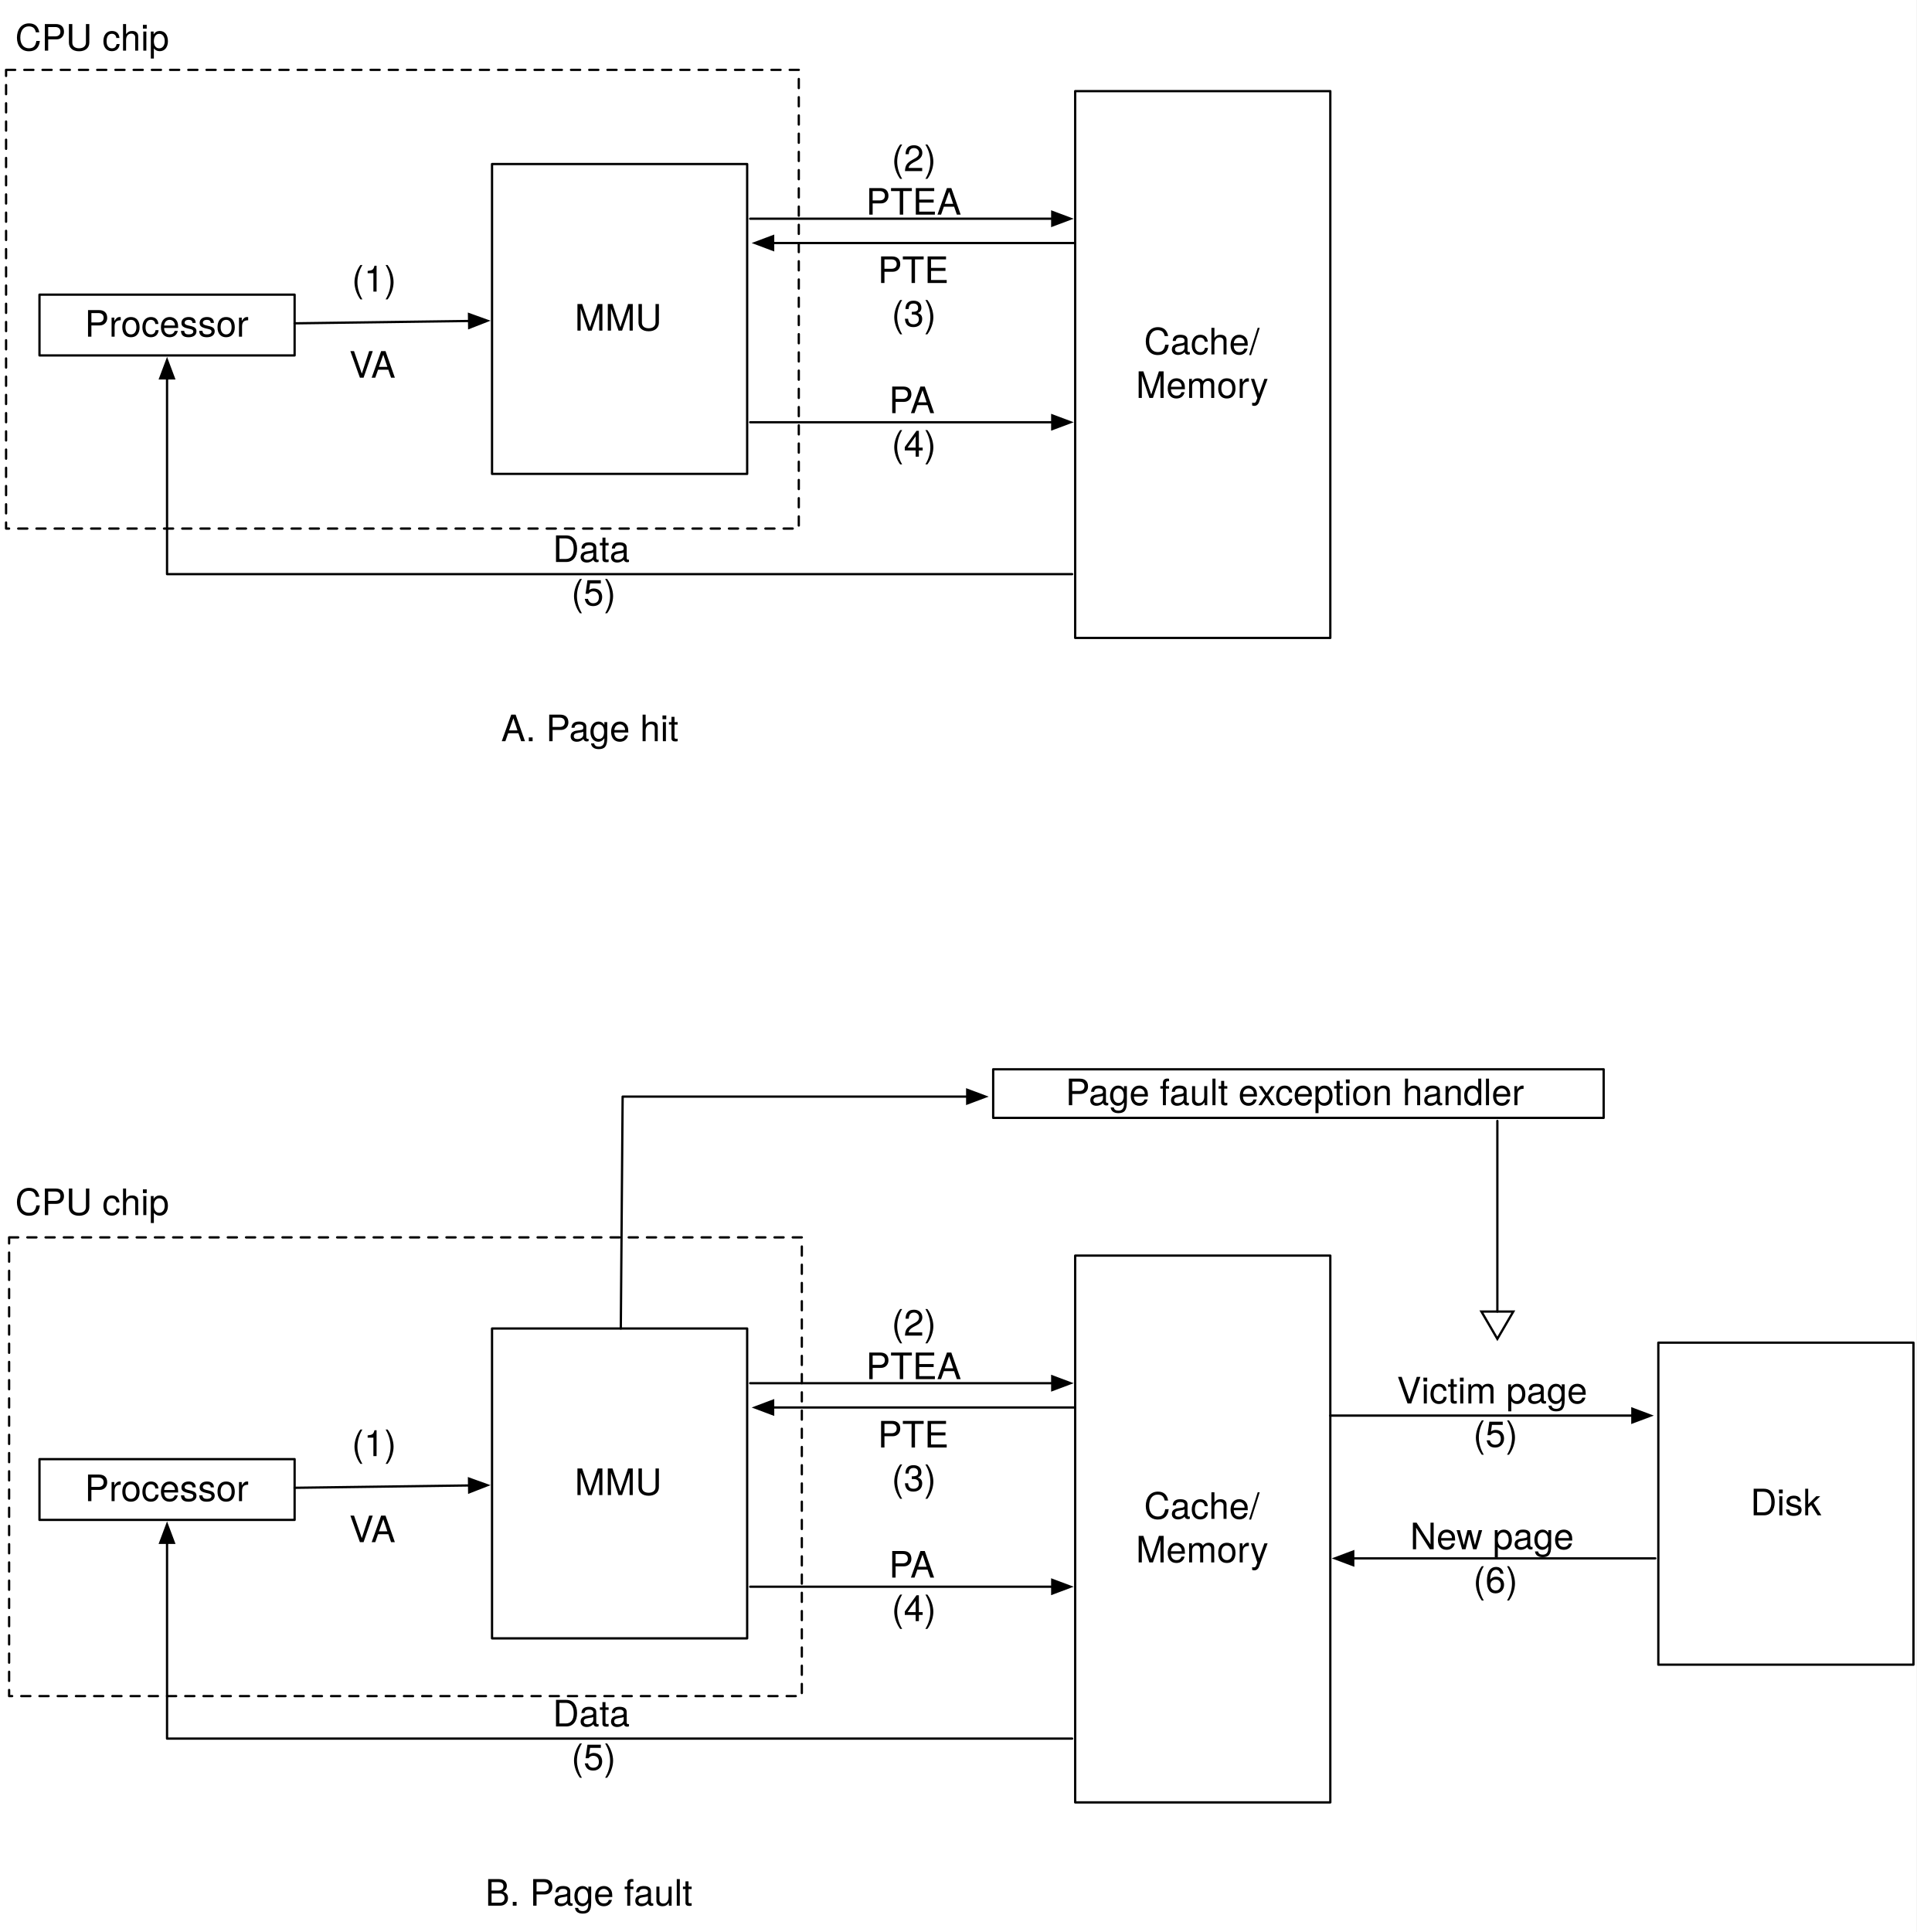
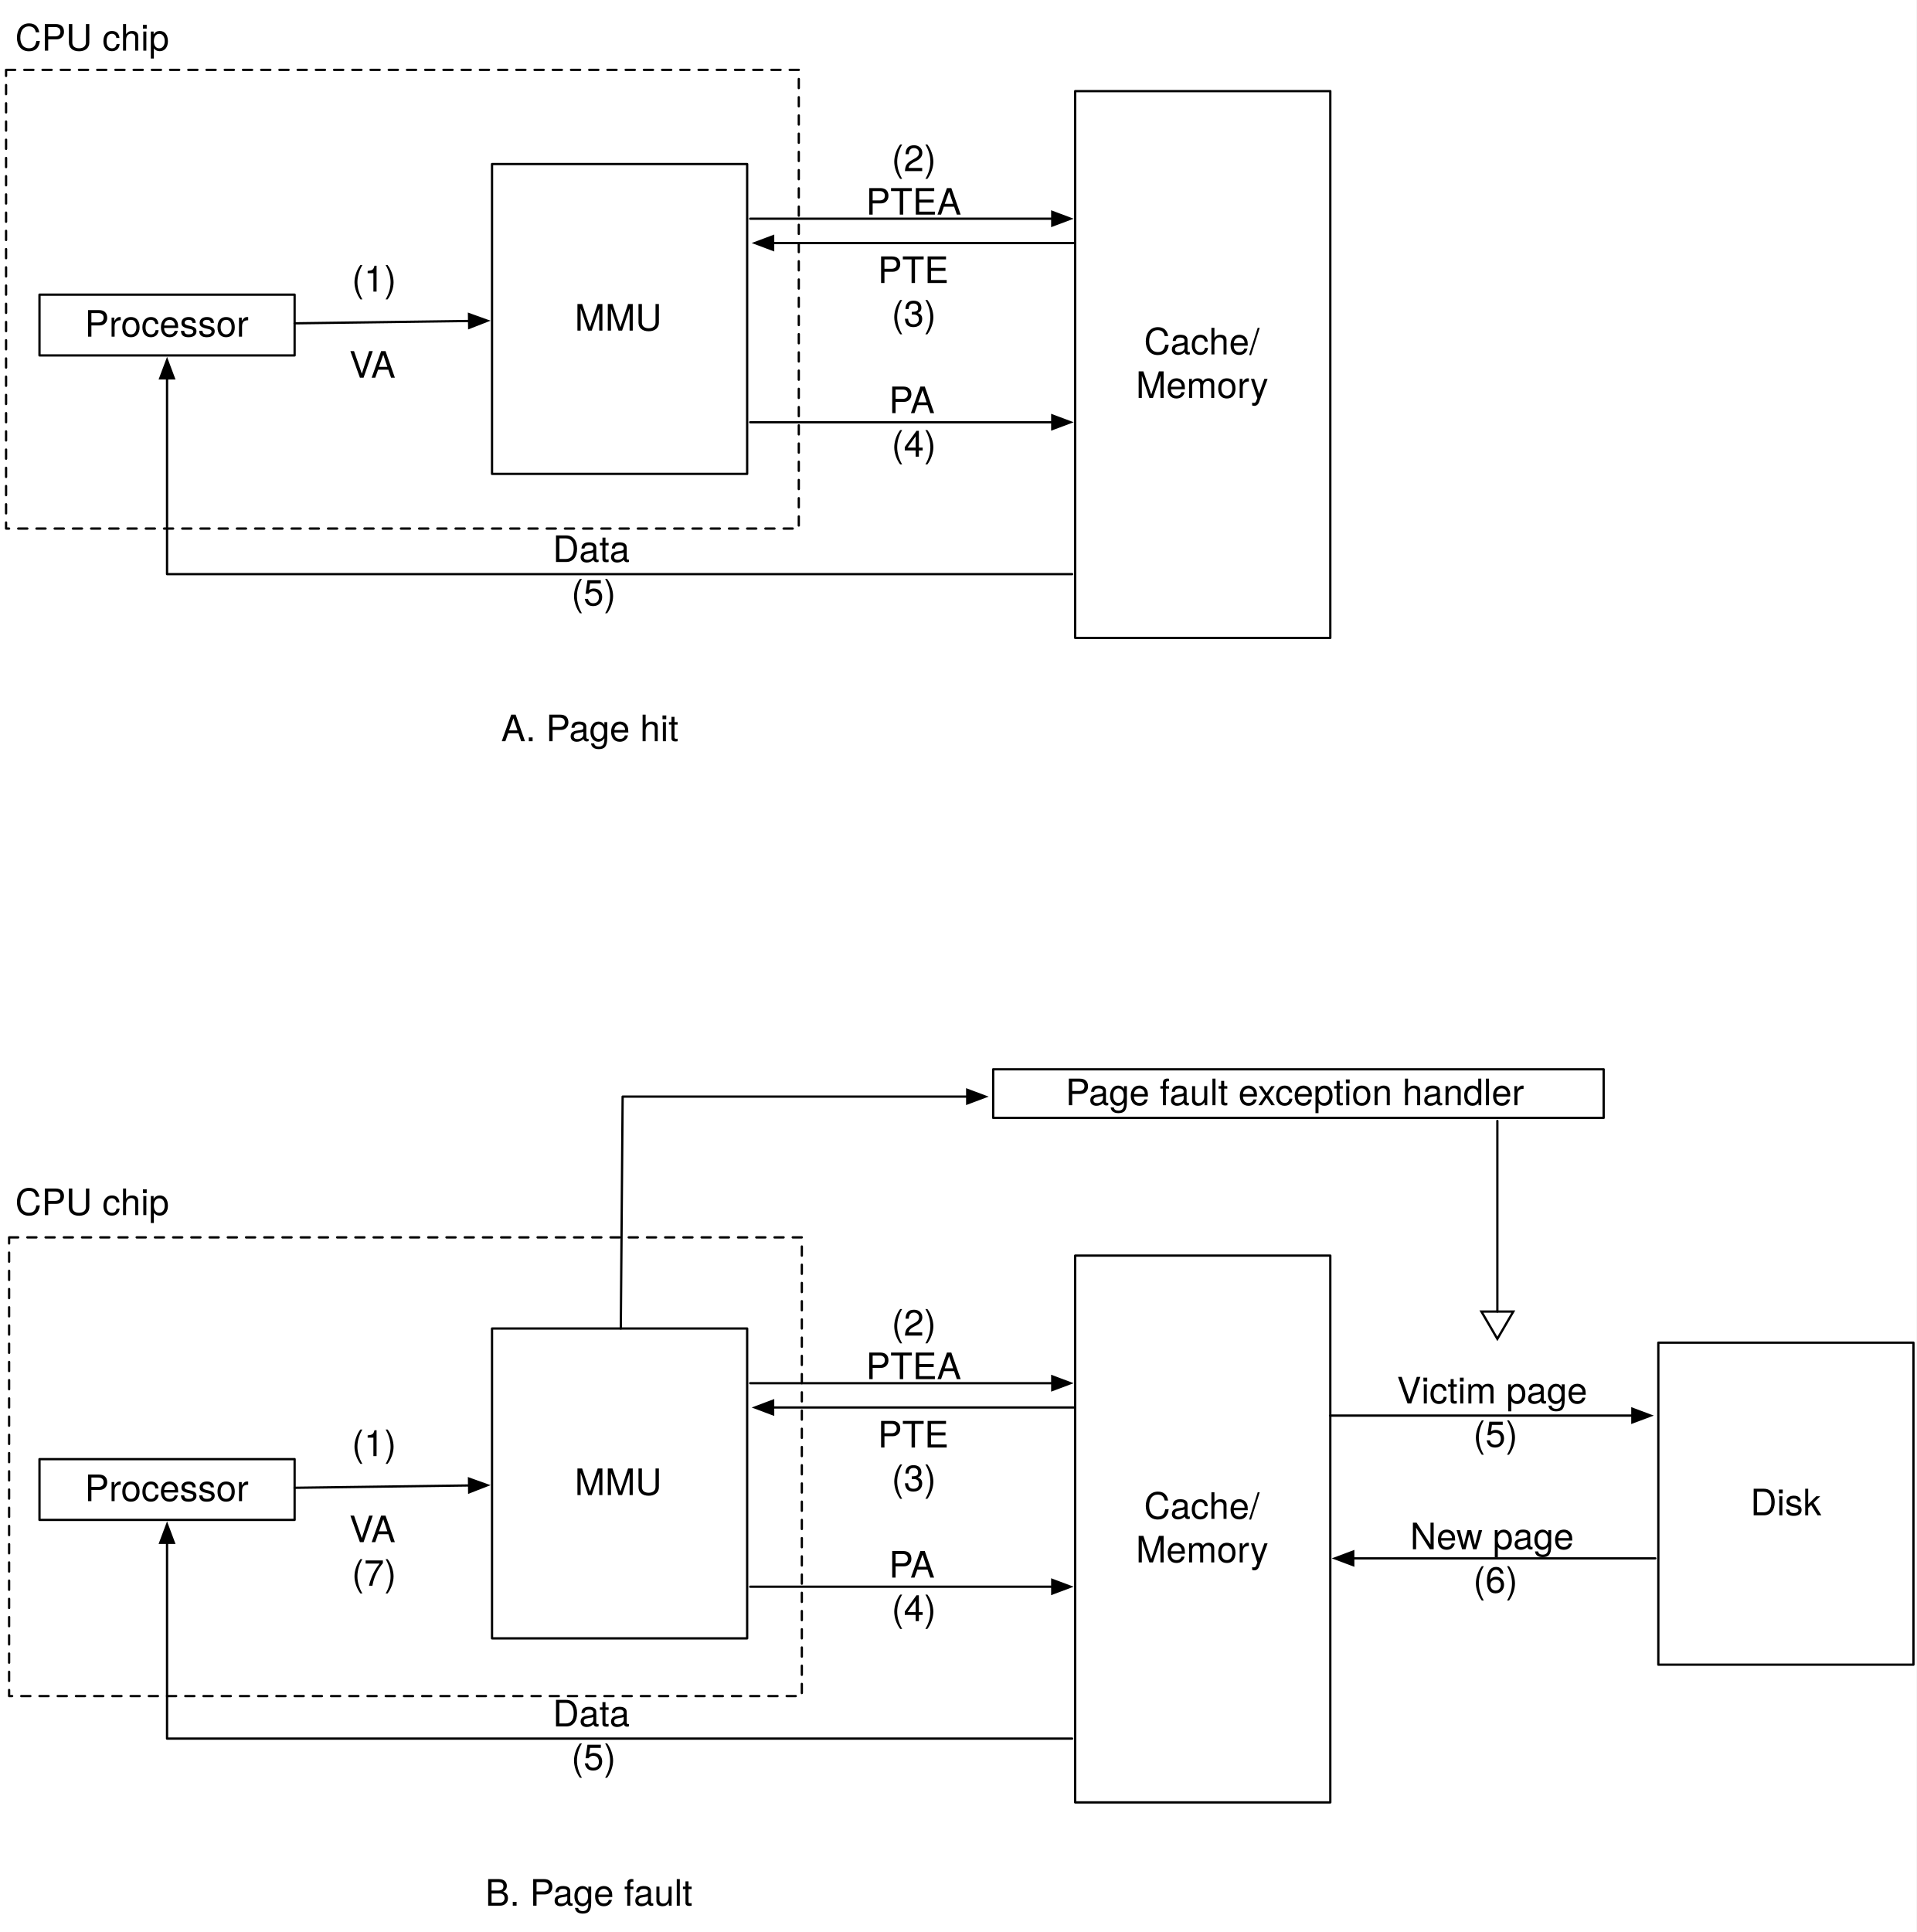
<svg xmlns="http://www.w3.org/2000/svg" version="1.1" viewBox="572 313 631 636" width="631" height="636">
  <defs>
    <font-face font-family="Helvetica Neue" font-size="12" panose-1="2 0 5 3 0 0 0 2 0 4" units-per-em="1000" underline-position="-100" underline-thickness="50" slope="0" x-height="517" cap-height="714" ascent="951.996" descent="-212.997" font-weight="400">
      <font-face-src>
        <font-face-name name="HelveticaNeue" />
      </font-face-src>
    </font-face>
    <marker orient="auto" overflow="visible" markerUnits="strokeWidth" id="FilledArrow_Marker" stroke-linejoin="miter" stroke-miterlimit="10" viewBox="-1 -4 10 8" markerWidth="10" markerHeight="8" color="black">
      <g>
        <path d="M 8 0 L 0 -3 L 0 3 Z" fill="currentColor" stroke="currentColor" stroke-width="1" />
      </g>
    </marker>
    <marker orient="auto" overflow="visible" markerUnits="strokeWidth" id="UMLInheritance_Marker" stroke-linejoin="miter" stroke-miterlimit="10" viewBox="-1 -8 14 16" markerWidth="14" markerHeight="16" color="black">
      <g>
        <path d="M 12 0 L 0 -7 L 0 7 Z" fill="none" stroke="currentColor" stroke-width="1" />
      </g>
    </marker>
  </defs>
  <g id="fig9_13" fill-opacity="1" stroke-dasharray="none" stroke-opacity="1" stroke="none" fill="none">
    <rect fill="white" x="572" y="313" width="631" height="636" />
    <g id="fig9_13_Layer_1">
+       <g id="Graphic_54">
+         <path d="M 575 720.336 L 836 720.336 L 836 871.336 L 575 871.336 Z" stroke="black" stroke-linecap="round" stroke-linejoin="round" stroke-dasharray="3.0,3.0" stroke-width=".75" />
+       </g>
      <g id="Graphic_2">
        <rect x="585" y="410" width="84" height="20" stroke="black" stroke-linecap="round" stroke-linejoin="round" stroke-width=".75" />
        <text transform="translate(590 412.832)" fill="black">
          <tspan font-family="Helvetica Neue" font-size="12" font-weight="400" fill="black" x="9.892" y="11">Processor</tspan>
        </text>
      </g>
      <g id="Graphic_3">
        <rect x="734" y="367" width="84" height="102" stroke="black" stroke-linecap="round" stroke-linejoin="round" stroke-width=".75" />
        <text transform="translate(739 410.832)" fill="black">
          <tspan font-family="Helvetica Neue" font-size="12" font-weight="400" fill="black" x="22.216" y="11">MMU</tspan>
        </text>
      </g>
      <g id="Graphic_6">
        <rect x="926" y="343" width="84" height="180" stroke="black" stroke-linecap="round" stroke-linejoin="round" stroke-width=".75" />
        <text transform="translate(931 418.664)" fill="black">
          <tspan font-family="Helvetica Neue" font-size="12" font-weight="400" fill="black" x="17.668" y="11">Cache/</tspan>
          <tspan font-family="Helvetica Neue" font-size="12" font-weight="400" fill="black" x="14.992" y="25.336">Memory</tspan>
        </text>
      </g>
      <g id="Graphic_9">
        <text transform="translate(577 318.664)" fill="black">
          <tspan font-family="Helvetica Neue" font-size="12" font-weight="400" fill="black" x="0" y="11">CPU chip</tspan>
        </text>
      </g>
      <g id="Line_10">
        <line x1="669" y1="419.436" x2="726.451" y2="418.665" marker-end="url(#FilledArrow_Marker)" stroke="black" stroke-linecap="round" stroke-linejoin="round" stroke-width=".75" />
      </g>
      <g id="Line_14">
        <line x1="819" y1="385" x2="918.45" y2="385" marker-end="url(#FilledArrow_Marker)" stroke="black" stroke-linecap="round" stroke-linejoin="round" stroke-width=".75" />
      </g>
      <g id="Line_17">
        <line x1="926" y1="393" x2="826.55" y2="393" marker-end="url(#FilledArrow_Marker)" stroke="black" stroke-linecap="round" stroke-linejoin="round" stroke-width=".75" />
      </g>
      <g id="Line_18">
        <line x1="819" y1="452" x2="918.45" y2="452" marker-end="url(#FilledArrow_Marker)" stroke="black" stroke-linecap="round" stroke-linejoin="round" stroke-width=".75" />
      </g>
      <g id="Line_19">
        <path d="M 925 502 L 627 502 L 627 437.55" marker-end="url(#FilledArrow_Marker)" stroke="black" stroke-linecap="round" stroke-linejoin="round" stroke-width=".75" />
      </g>
      <g id="Graphic_22">
        <path d="M 574 336 L 835 336 L 835 487 L 574 487 Z" stroke="black" stroke-linecap="round" stroke-linejoin="round" stroke-dasharray="3.0,3.0" stroke-width=".75" />
      </g>
      <g id="Graphic_24">
        <text transform="translate(687 398)" fill="black">
          <tspan font-family="Helvetica Neue" font-size="12" font-weight="400" fill="black" x=".834" y="11">(1)</tspan>
          <tspan font-family="Helvetica Neue" font-size="12" font-weight="400" fill="black" x="2469136e-19" y="39.336">VA</tspan>
        </text>
      </g>
      <g id="Graphic_25">
        <text transform="translate(857.114 358.328)" fill="black">
          <tspan font-family="Helvetica Neue" font-size="12" font-weight="400" fill="black" x="8.442" y="11">(2)</tspan>
          <tspan font-family="Helvetica Neue" font-size="12" font-weight="400" fill="black" x="42277293e-20" y="25.336">PTEA</tspan>
        </text>
      </g>
      <g id="Graphic_27">
        <text transform="translate(861.002 395.164)" fill="black">
          <tspan font-family="Helvetica Neue" font-size="12" font-weight="400" fill="black" x="0" y="11">PTE</tspan>
          <tspan font-family="Helvetica Neue" font-size="12" font-weight="400" fill="black" x="4.554" y="25.336">(3)</tspan>
        </text>
      </g>
      <g id="Graphic_28">
        <text transform="translate(864.668 438)" fill="black">
          <tspan font-family="Helvetica Neue" font-size="12" font-weight="400" fill="black" x="33484326e-20" y="11">PA</tspan>
          <tspan font-family="Helvetica Neue" font-size="12" font-weight="400" fill="black" x=".888" y="25.336">(4)</tspan>
        </text>
      </g>
      <g id="Graphic_29">
        <text transform="translate(754 487)" fill="black">
          <tspan font-family="Helvetica Neue" font-size="12" font-weight="400" fill="black" x="9023893e-19" y="11">Data</tspan>
          <tspan font-family="Helvetica Neue" font-size="12" font-weight="400" fill="black" x="6.114" y="25.336">(5)</tspan>
        </text>
      </g>
      <g id="Graphic_30">
        <text transform="translate(737 546)" fill="black">
          <tspan font-family="Helvetica Neue" font-size="12" font-weight="400" fill="black" x="5684342e-19" y="11">A. Page hit</tspan>
        </text>
      </g>
      <g id="Graphic_46">
        <rect x="585" y="793.336" width="84" height="20" stroke="black" stroke-linecap="round" stroke-linejoin="round" stroke-width=".75" />
        <text transform="translate(590 796.168)" fill="black">
          <tspan font-family="Helvetica Neue" font-size="12" font-weight="400" fill="black" x="9.892" y="11">Processor</tspan>
        </text>
      </g>
      <g id="Graphic_45">
        <rect x="734" y="750.336" width="84" height="102" stroke="black" stroke-linecap="round" stroke-linejoin="round" stroke-width=".75" />
        <text transform="translate(739 794.168)" fill="black">
          <tspan font-family="Helvetica Neue" font-size="12" font-weight="400" fill="black" x="22.216" y="11">MMU</tspan>
        </text>
      </g>
      <g id="Graphic_44">
        <rect x="926" y="726.336" width="84" height="180" stroke="black" stroke-linecap="round" stroke-linejoin="round" stroke-width=".75" />
        <text transform="translate(931 802)" fill="black">
          <tspan font-family="Helvetica Neue" font-size="12" font-weight="400" fill="black" x="17.668" y="11">Cache/</tspan>
          <tspan font-family="Helvetica Neue" font-size="12" font-weight="400" fill="black" x="14.992" y="25.336">Memory</tspan>
        </text>
      </g>
      <g id="Graphic_43">
        <text transform="translate(577 702)" fill="black">
          <tspan font-family="Helvetica Neue" font-size="12" font-weight="400" fill="black" x="0" y="11">CPU chip</tspan>
        </text>
      </g>
      <g id="Line_42">
        <line x1="669" y1="802.772" x2="726.451" y2="802.001" marker-end="url(#FilledArrow_Marker)" stroke="black" stroke-linecap="round" stroke-linejoin="round" stroke-width=".75" />
      </g>
      <g id="Line_41">
        <line x1="819" y1="768.336" x2="918.45" y2="768.336" marker-end="url(#FilledArrow_Marker)" stroke="black" stroke-linecap="round" stroke-linejoin="round" stroke-width=".75" />
      </g>
      <g id="Line_40">
        <line x1="926" y1="776.336" x2="826.55" y2="776.336" marker-end="url(#FilledArrow_Marker)" stroke="black" stroke-linecap="round" stroke-linejoin="round" stroke-width=".75" />
      </g>
      <g id="Line_39">
        <line x1="819" y1="835.336" x2="918.45" y2="835.336" marker-end="url(#FilledArrow_Marker)" stroke="black" stroke-linecap="round" stroke-linejoin="round" stroke-width=".75" />
      </g>
      <g id="Line_38">
        <path d="M 925 885.336 L 627 885.336 L 627 820.886" marker-end="url(#FilledArrow_Marker)" stroke="black" stroke-linecap="round" stroke-linejoin="round" stroke-width=".75" />
      </g>
      <g id="Graphic_36">
        <text transform="translate(687 781.336)" fill="black">
          <tspan font-family="Helvetica Neue" font-size="12" font-weight="400" fill="black" x=".834" y="11">(1)</tspan>
          <tspan font-family="Helvetica Neue" font-size="12" font-weight="400" fill="black" x="2469136e-19" y="39.336">VA</tspan>
+           <tspan font-family="Helvetica Neue" font-size="12" font-weight="400" fill="black" x=".834" y="53.672">(7)</tspan>
        </text>
      </g>
      <g id="Graphic_35">
        <text transform="translate(857.114 741.664)" fill="black">
          <tspan font-family="Helvetica Neue" font-size="12" font-weight="400" fill="black" x="8.442" y="11">(2)</tspan>
          <tspan font-family="Helvetica Neue" font-size="12" font-weight="400" fill="black" x="42277293e-20" y="25.336">PTEA</tspan>
        </text>
      </g>
      <g id="Graphic_34">
        <text transform="translate(861.002 778.5)" fill="black">
          <tspan font-family="Helvetica Neue" font-size="12" font-weight="400" fill="black" x="0" y="11">PTE</tspan>
          <tspan font-family="Helvetica Neue" font-size="12" font-weight="400" fill="black" x="4.554" y="25.336">(3)</tspan>
        </text>
      </g>
      <g id="Graphic_33">
        <text transform="translate(864.668 821.336)" fill="black">
          <tspan font-family="Helvetica Neue" font-size="12" font-weight="400" fill="black" x="33484326e-20" y="11">PA</tspan>
          <tspan font-family="Helvetica Neue" font-size="12" font-weight="400" fill="black" x=".888" y="25.336">(4)</tspan>
        </text>
      </g>
      <g id="Graphic_32">
        <text transform="translate(754 870.336)" fill="black">
          <tspan font-family="Helvetica Neue" font-size="12" font-weight="400" fill="black" x="9023893e-19" y="11">Data</tspan>
          <tspan font-family="Helvetica Neue" font-size="12" font-weight="400" fill="black" x="6.114" y="25.336">(5)</tspan>
        </text>
      </g>
      <g id="Graphic_31">
        <text transform="translate(731.78 929.336)" fill="black">
          <tspan font-family="Helvetica Neue" font-size="12" font-weight="400" fill="black" x="0" y="11">B. Page fault</tspan>
        </text>
      </g>
      <g id="Graphic_47">
        <rect x="1118" y="755" width="84" height="106" stroke="black" stroke-linecap="round" stroke-linejoin="round" stroke-width=".75" />
        <text transform="translate(1123 800.832)" fill="black">
          <tspan font-family="Helvetica Neue" font-size="12" font-weight="400" fill="black" x="25.33" y="11">Disk</tspan>
        </text>
      </g>
      <g id="Graphic_48">
        <text transform="translate(1031.934 764)" fill="black">
          <tspan font-family="Helvetica Neue" font-size="12" font-weight="400" fill="black" x="7105427e-19" y="11">Victim page</tspan>
          <tspan font-family="Helvetica Neue" font-size="12" font-weight="400" fill="black" x="25.122" y="25.336">(5)</tspan>
        </text>
      </g>
      <g id="Graphic_49">
        <text transform="translate(1036.284 812)" fill="black">
          <tspan font-family="Helvetica Neue" font-size="12" font-weight="400" fill="black" x="34816594e-20" y="11">New page</tspan>
          <tspan font-family="Helvetica Neue" font-size="12" font-weight="400" fill="black" x="20.772" y="25.336">(6)</tspan>
        </text>
      </g>
      <g id="Line_50">
        <line x1="1010" y1="779" x2="1109.45" y2="779" marker-end="url(#FilledArrow_Marker)" stroke="black" stroke-linecap="round" stroke-linejoin="round" stroke-width=".75" />
      </g>
      <g id="Line_51">
        <line x1="1117" y1="826" x2="1017.55" y2="826" marker-end="url(#FilledArrow_Marker)" stroke="black" stroke-linecap="round" stroke-linejoin="round" stroke-width=".75" />
      </g>
      <g id="Graphic_52">
        <rect x="899" y="665" width="201" height="16" stroke="black" stroke-linecap="round" stroke-linejoin="round" stroke-width=".75" />
        <text transform="translate(904 665.832)" fill="black">
          <tspan font-family="Helvetica Neue" font-size="12" font-weight="400" fill="black" x="18.826" y="11">Page fault exception handler</tspan>
        </text>
      </g>
      <g id="Line_53">
        <path d="M 776.4 750.336 L 777 674 L 890.45 674" marker-end="url(#FilledArrow_Marker)" stroke="black" stroke-linecap="round" stroke-linejoin="round" stroke-width=".75" />
      </g>
-       <g id="Graphic_54">
-         <path d="M 575 720.336 L 836 720.336 L 836 871.336 L 575 871.336 Z" stroke="black" stroke-linecap="round" stroke-linejoin="round" stroke-dasharray="3.0,3.0" stroke-width=".75" />
-       </g>
      <g id="Line_56">
        <line x1="1065" y1="682" x2="1065" y2="744.75" marker-end="url(#UMLInheritance_Marker)" stroke="black" stroke-linecap="round" stroke-linejoin="round" stroke-width=".75" />
      </g>
    </g>
  </g>
</svg>
